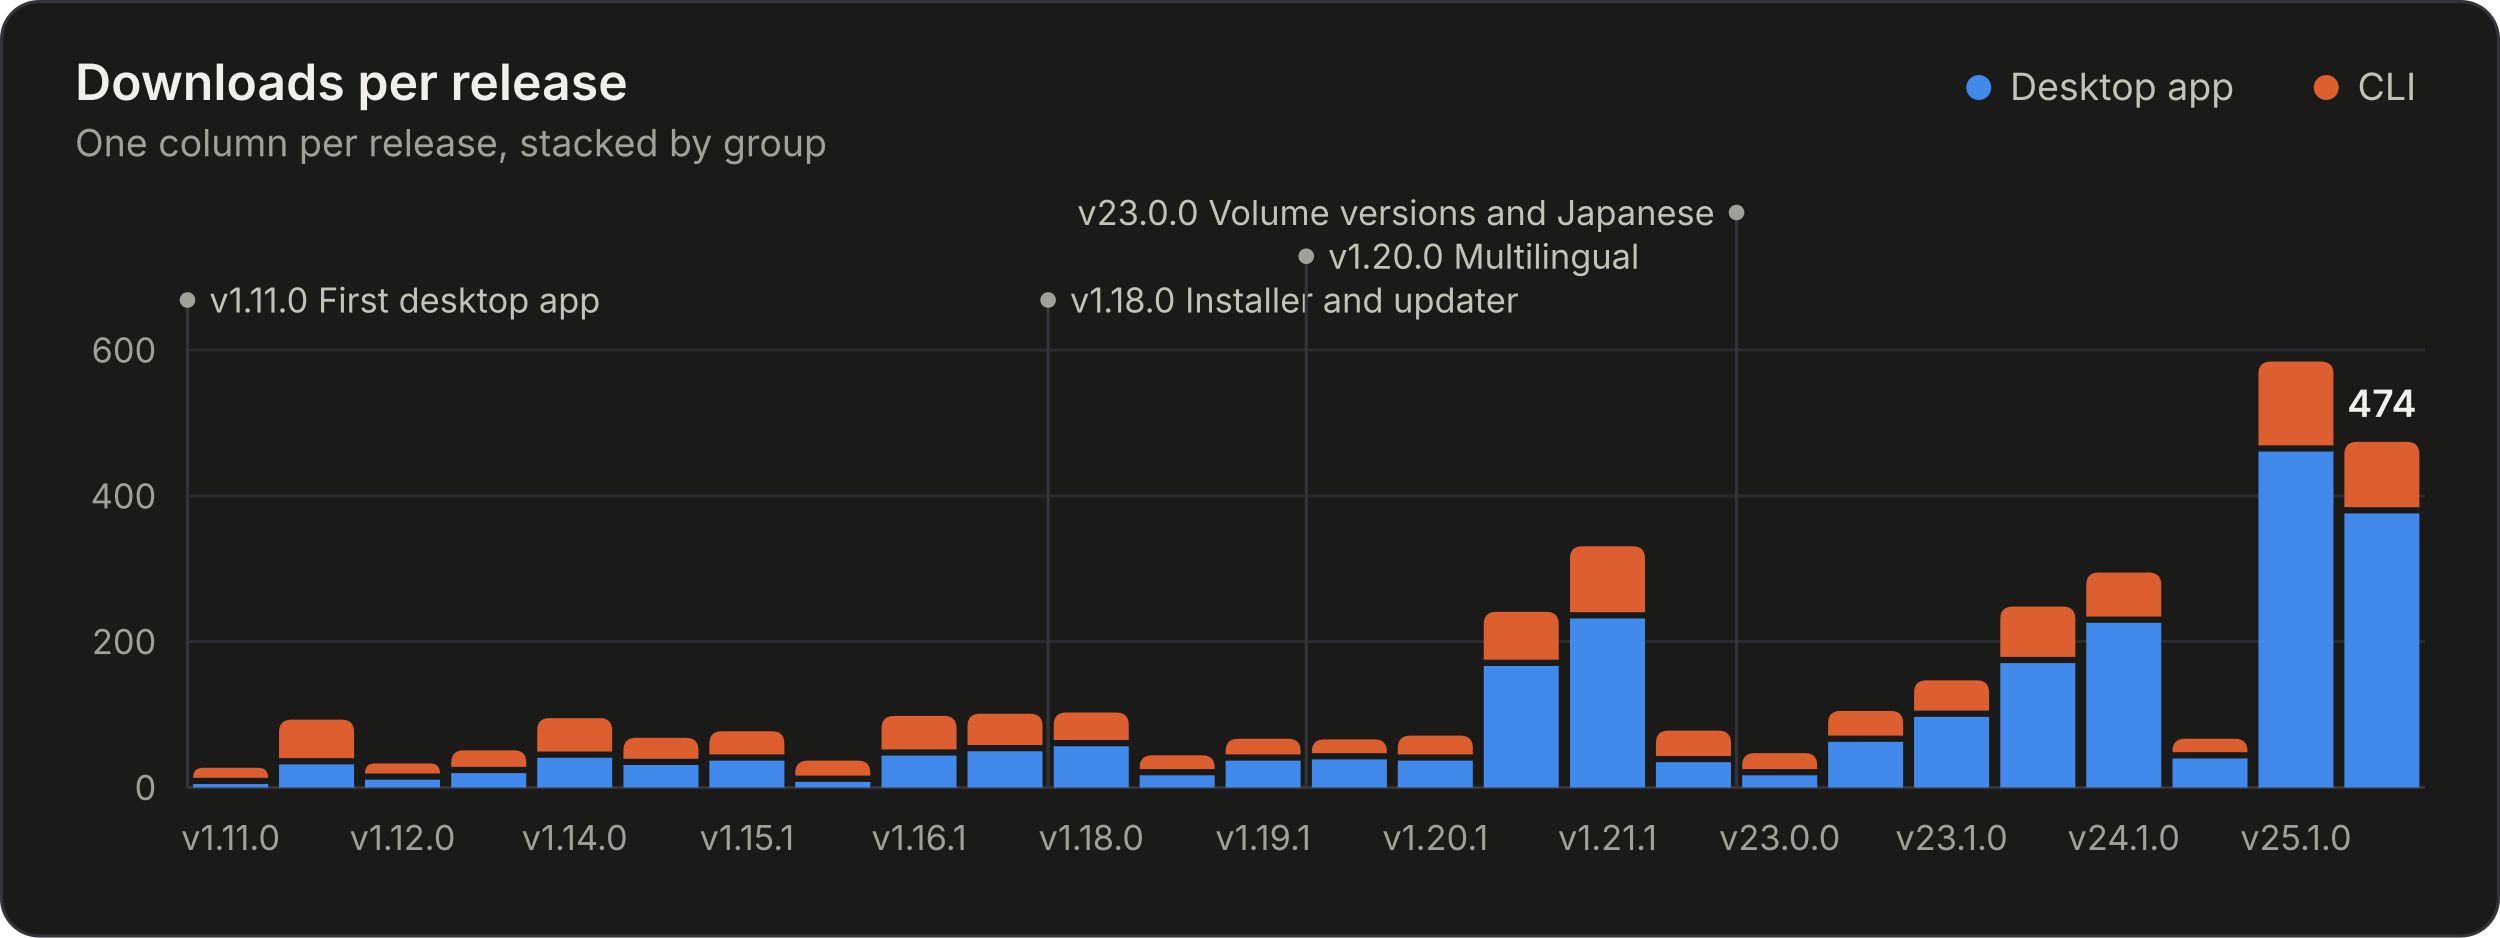
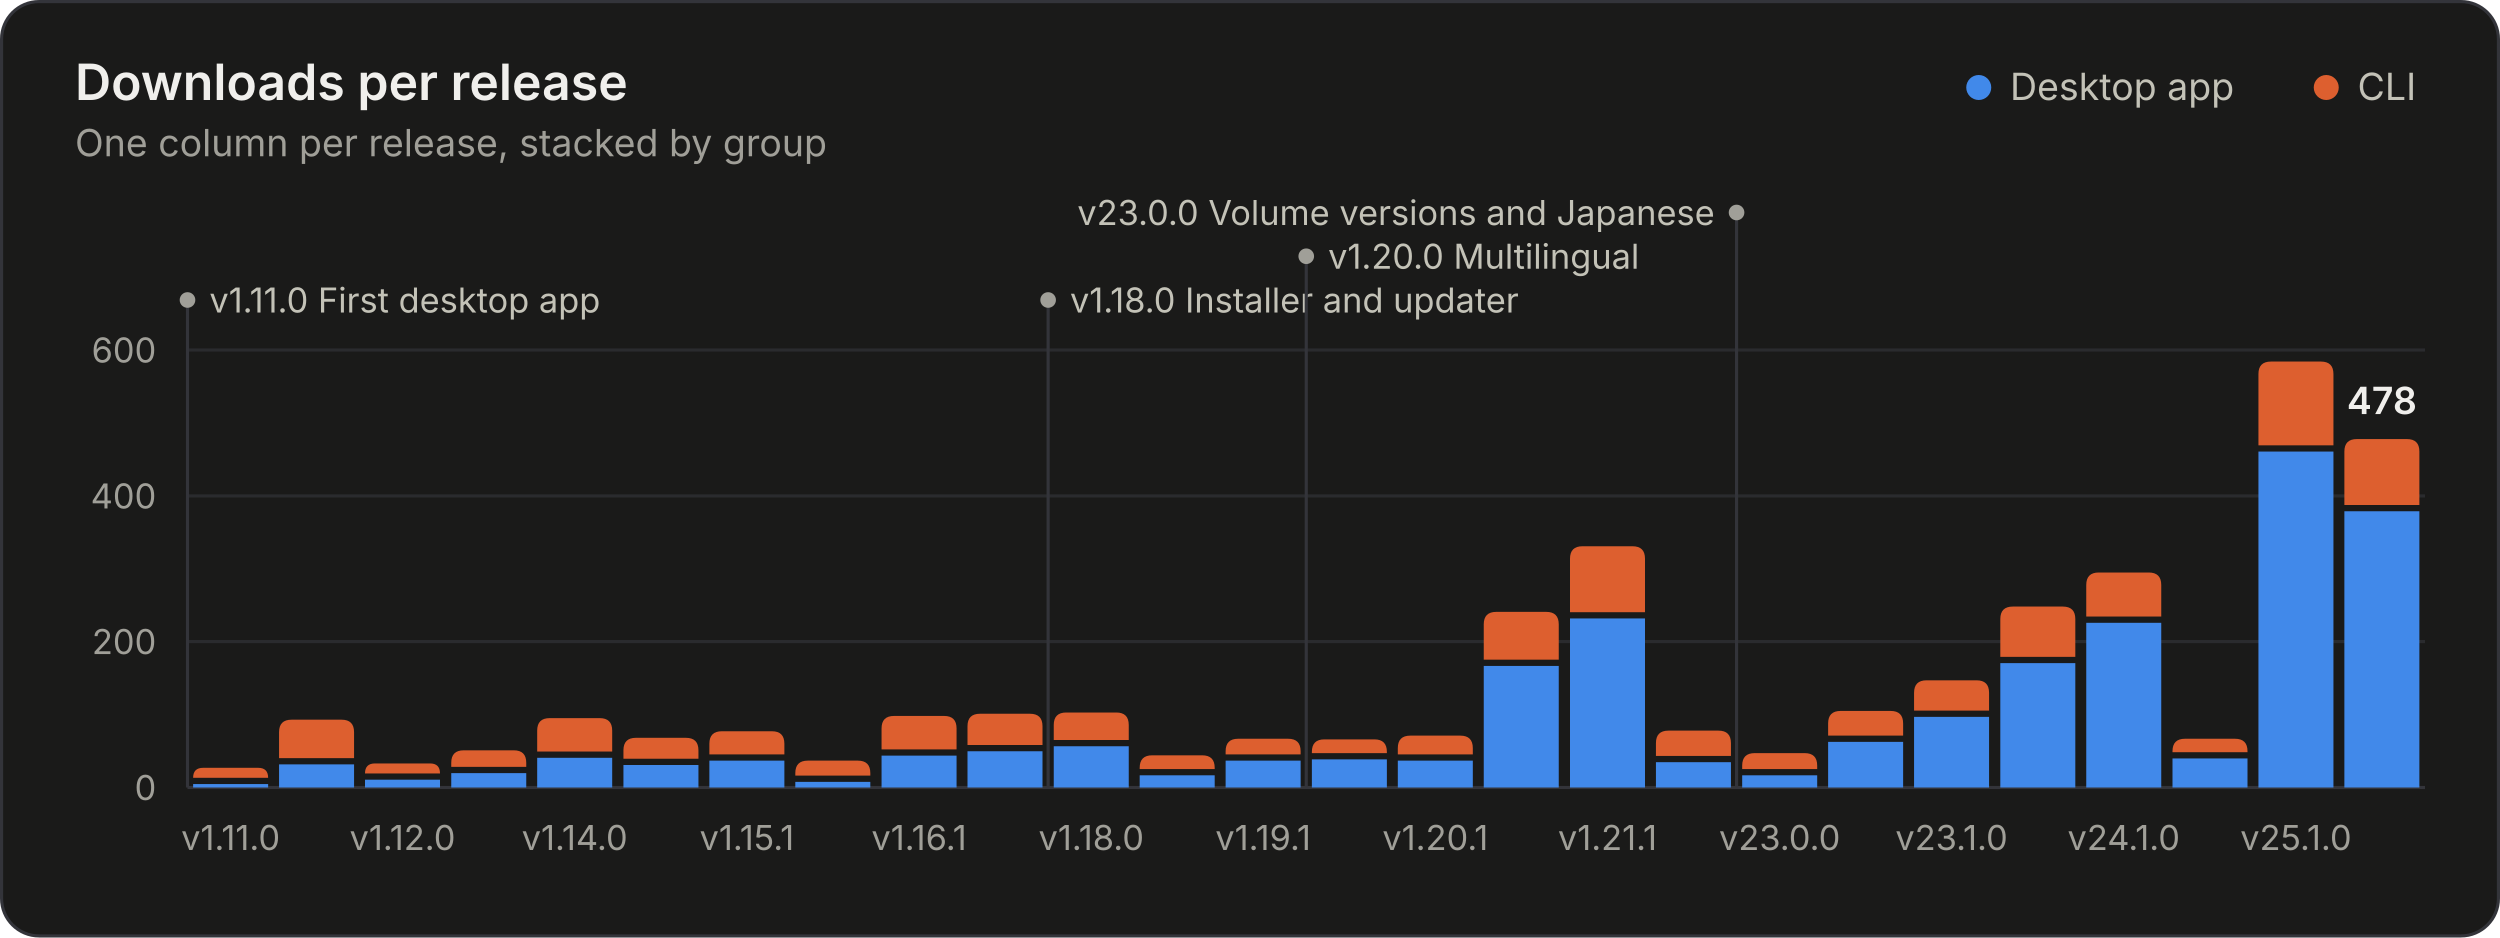
<svg xmlns="http://www.w3.org/2000/svg" width="800" height="300" viewBox="0 0 800 300" role="img" aria-labelledby="title desc">
  <style>.gs-rise{animation:gs-rise 1.1s ease-out backwards;transform-box:fill-box;transform-origin:bottom}@keyframes gs-rise{from{transform:scaleY(0)}to{transform:scaleY(1)}}.gs-fade{animation:gs-fade .5s ease-out backwards}@keyframes gs-fade{from{opacity:0}to{opacity:1}}@media (prefers-reduced-motion: reduce){.gs-rise,.gs-fade{animation:none!important}}</style>
  <rect x="0.5" y="0.5" width="799" height="299" rx="12" fill="#1a1a19" stroke="#33343a" />
  <g font-family="&quot;IBM Plex Sans&quot;, system-ui, -apple-system, &quot;Segoe UI&quot;, sans-serif" font-size="11" fill="#c3c2b7" style="font-variant-numeric:tabular-nums">
    <text x="24" y="32" fill="#f0efec" font-size="16" font-weight="600">Downloads per release</text>
    <text x="24.0" y="50.0" fill="#a09f98" font-size="12">One column per release, stacked by group</text>
    <circle cx="633.2" cy="28.0" r="4" fill="#4189ea" />
    <text x="643.2" y="32.0" fill="#c3c2b7" font-size="12">Desktop app</text>
    <circle cx="744.4" cy="28.0" r="4" fill="#dd5f2f" />
    <text x="754.4" y="32.0" fill="#c3c2b7" font-size="12">CLI</text>
    <line x1="60.0" x2="776.0" y1="252.0" y2="252.0" stroke="#33343a" />
    <text x="50.0" y="256.0" fill="#a09f98" text-anchor="end">0</text>
    <line x1="60.0" x2="776.0" y1="205.3" y2="205.3" stroke="#2a2b2e" />
    <text x="50.0" y="209.3" fill="#a09f98" text-anchor="end">200</text>
    <line x1="60.0" x2="776.0" y1="158.7" y2="158.7" stroke="#2a2b2e" />
    <text x="50.0" y="162.7" fill="#a09f98" text-anchor="end">400</text>
    <line x1="60.0" x2="776.0" y1="112.0" y2="112.0" stroke="#2a2b2e" />
    <text x="50.0" y="116.0" fill="#a09f98" text-anchor="end">600</text>
    <g class="gs-fade" style="animation-delay:1600ms">
      <line x1="60.0" x2="60.0" y1="96.0" y2="252.0" stroke="#33343a" stroke-width="1" />
      <circle cx="60.0" cy="96.0" r="2.5" fill="#a09f98" />
      <text x="67.0" y="100.0" fill="#c3c2b7">v1.11.0 First desktop app</text>
      <line x1="335.4" x2="335.4" y1="96.0" y2="252.0" stroke="#33343a" stroke-width="1" />
      <circle cx="335.4" cy="96.0" r="2.5" fill="#a09f98" />
      <text x="342.4" y="100.0" fill="#c3c2b7">v1.18.0 Installer and updater</text>
      <line x1="418.0" x2="418.0" y1="82.0" y2="252.0" stroke="#33343a" stroke-width="1" />
      <circle cx="418.0" cy="82.0" r="2.5" fill="#a09f98" />
      <text x="425.0" y="86.0" fill="#c3c2b7">v1.20.0 Multilingual</text>
      <line x1="555.7" x2="555.7" y1="68.0" y2="252.0" stroke="#33343a" stroke-width="1" />
      <circle cx="555.7" cy="68.0" r="2.5" fill="#a09f98" />
      <text x="548.7" y="72.0" fill="#c3c2b7" text-anchor="end">v23.0.0 Volume versions and Japanese</text>
    </g>
    <g class="gs-rise">
      <path d="M61.8 252.0V250.9H85.8V252.0Z" fill="#4189ea" />
      <path d="M61.8 248.9V248.9Q61.8 245.7 65.0 245.7H82.6Q85.8 245.7 85.8 248.9V248.9Z" fill="#dd5f2f" />
    </g>
    <g class="gs-rise" style="animation-delay:19ms">
      <path d="M89.3 252.0V244.6H113.3V252.0Z" fill="#4189ea" />
      <path d="M89.3 242.6V234.3Q89.3 230.3 93.3 230.3H109.3Q113.3 230.3 113.3 234.3V242.6Z" fill="#dd5f2f" />
    </g>
    <g class="gs-rise" style="animation-delay:38ms">
      <path d="M116.8 252.0V249.5H140.8V252.0Z" fill="#4189ea" />
      <path d="M116.8 247.5V247.5Q116.8 244.3 120.0 244.3H137.6Q140.8 244.3 140.8 247.5V247.5Z" fill="#dd5f2f" />
    </g>
    <g class="gs-rise" style="animation-delay:58ms">
      <path d="M144.4 252.0V247.4H168.4V252.0Z" fill="#4189ea" />
      <path d="M144.4 245.4V244.1Q144.4 240.1 148.4 240.1H164.4Q168.4 240.1 168.4 244.1V245.4Z" fill="#dd5f2f" />
    </g>
    <g class="gs-rise" style="animation-delay:77ms">
      <path d="M171.9 252.0V242.5H195.9V252.0Z" fill="#4189ea" />
      <path d="M171.9 240.5V233.8Q171.9 229.8 175.9 229.8H191.9Q195.9 229.8 195.9 233.8V240.5Z" fill="#dd5f2f" />
    </g>
    <g class="gs-rise" style="animation-delay:96ms">
      <path d="M199.5 252.0V244.8H223.5V252.0Z" fill="#4189ea" />
      <path d="M199.5 242.8V240.1Q199.5 236.1 203.5 236.1H219.5Q223.5 236.1 223.5 240.1V242.8Z" fill="#dd5f2f" />
    </g>
    <g class="gs-rise" style="animation-delay:115ms">
      <path d="M227.0 252.0V243.4H251.0V252.0Z" fill="#4189ea" />
      <path d="M227.0 241.4V238.0Q227.0 234.0 231.0 234.0H247.0Q251.0 234.0 251.0 238.0V241.4Z" fill="#dd5f2f" />
    </g>
    <g class="gs-rise" style="animation-delay:135ms">
      <path d="M254.5 252.0V250.2H278.5V252.0Z" fill="#4189ea" />
      <path d="M254.5 248.2V247.4Q254.5 243.4 258.5 243.4H274.5Q278.5 243.4 278.5 247.4V248.2Z" fill="#dd5f2f" />
    </g>
    <g class="gs-rise" style="animation-delay:154ms">
      <path d="M282.1 252.0V241.8H306.1V252.0Z" fill="#4189ea" />
      <path d="M282.1 239.8V233.1Q282.1 229.1 286.1 229.1H302.1Q306.1 229.1 306.1 233.1V239.8Z" fill="#dd5f2f" />
    </g>
    <g class="gs-rise" style="animation-delay:173ms">
      <path d="M309.6 252.0V240.4H333.6V252.0Z" fill="#4189ea" />
      <path d="M309.6 238.4V232.4Q309.6 228.4 313.6 228.4H329.6Q333.6 228.4 333.6 232.4V238.4Z" fill="#dd5f2f" />
    </g>
    <g class="gs-rise" style="animation-delay:192ms">
      <path d="M337.2 252.0V238.8H361.2V252.0Z" fill="#4189ea" />
      <path d="M337.2 236.8V232.0Q337.2 228.0 341.2 228.0H357.2Q361.2 228.0 361.2 232.0V236.8Z" fill="#dd5f2f" />
    </g>
    <g class="gs-rise" style="animation-delay:212ms">
      <path d="M364.7 252.0V248.1H388.7V252.0Z" fill="#4189ea" />
      <path d="M364.7 246.1V245.7Q364.7 241.7 368.7 241.7H384.7Q388.7 241.7 388.7 245.7V246.1Z" fill="#dd5f2f" />
    </g>
    <g class="gs-rise" style="animation-delay:231ms">
      <path d="M392.2 252.0V243.4H416.2V252.0Z" fill="#4189ea" />
      <path d="M392.2 241.4V240.4Q392.2 236.4 396.2 236.4H412.2Q416.2 236.4 416.2 240.4V241.4Z" fill="#dd5f2f" />
    </g>
    <g class="gs-rise" style="animation-delay:250ms">
      <path d="M419.8 252.0V243.0H443.8V252.0Z" fill="#4189ea" />
      <path d="M419.8 241.0V240.6Q419.8 236.6 423.8 236.6H439.8Q443.8 236.6 443.8 240.6V241.0Z" fill="#dd5f2f" />
    </g>
    <g class="gs-rise" style="animation-delay:269ms">
      <path d="M447.3 252.0V243.4H471.3V252.0Z" fill="#4189ea" />
      <path d="M447.3 241.4V239.4Q447.3 235.4 451.3 235.4H467.3Q471.3 235.4 471.3 239.4V241.4Z" fill="#dd5f2f" />
    </g>
    <g class="gs-rise" style="animation-delay:288ms">
      <path d="M474.8 252.0V213.1H498.8V252.0Z" fill="#4189ea" />
      <path d="M474.8 211.1V199.8Q474.8 195.8 478.8 195.8H494.8Q498.8 195.8 498.8 199.8V211.1Z" fill="#dd5f2f" />
    </g>
    <g class="gs-rise" style="animation-delay:308ms">
      <path d="M502.4 252.0V197.9H526.4V252.0Z" fill="#4189ea" />
      <path d="M502.4 195.9V178.8Q502.4 174.8 506.4 174.8H522.4Q526.4 174.8 526.4 178.8V195.9Z" fill="#dd5f2f" />
    </g>
    <g class="gs-rise" style="animation-delay:327ms">
      <path d="M529.9 252.0V243.9H553.9V252.0Z" fill="#4189ea" />
      <path d="M529.9 241.9V237.8Q529.9 233.8 533.9 233.8H549.9Q553.9 233.8 553.9 237.8V241.9Z" fill="#dd5f2f" />
    </g>
    <g class="gs-rise" style="animation-delay:346ms">
      <path d="M557.5 252.0V248.1H581.5V252.0Z" fill="#4189ea" />
      <path d="M557.5 246.1V245.0Q557.5 241.0 561.5 241.0H577.5Q581.5 241.0 581.5 245.0V246.1Z" fill="#dd5f2f" />
    </g>
    <g class="gs-rise" style="animation-delay:365ms">
      <path d="M585.0 252.0V237.4H609.0V252.0Z" fill="#4189ea" />
      <path d="M585.0 235.4V231.5Q585.0 227.5 589.0 227.5H605.0Q609.0 227.5 609.0 231.5V235.4Z" fill="#dd5f2f" />
    </g>
    <g class="gs-rise" style="animation-delay:385ms">
      <path d="M612.5 252.0V229.4H636.5V252.0Z" fill="#4189ea" />
      <path d="M612.5 227.4V221.7Q612.5 217.7 616.5 217.7H632.5Q636.5 217.7 636.5 221.7V227.4Z" fill="#dd5f2f" />
    </g>
    <g class="gs-rise" style="animation-delay:404ms">
      <path d="M640.1 252.0V212.2H664.1V252.0Z" fill="#4189ea" />
      <path d="M640.1 210.2V198.1Q640.1 194.1 644.1 194.1H660.1Q664.1 194.1 664.1 198.1V210.2Z" fill="#dd5f2f" />
    </g>
    <g class="gs-rise" style="animation-delay:423ms">
      <path d="M667.6 252.0V199.3H691.6V252.0Z" fill="#4189ea" />
      <path d="M667.6 197.3V187.2Q667.6 183.2 671.6 183.2H687.6Q691.6 183.2 691.6 187.2V197.3Z" fill="#dd5f2f" />
    </g>
    <g class="gs-rise" style="animation-delay:442ms">
      <path d="M695.2 252.0V242.7H719.2V252.0Z" fill="#4189ea" />
      <path d="M695.2 240.7V240.4Q695.2 236.4 699.2 236.4H715.2Q719.2 236.4 719.2 240.4V240.7Z" fill="#dd5f2f" />
    </g>
    <g class="gs-rise" style="animation-delay:462ms">
      <path d="M722.7 252.0V144.5H746.7V252.0Z" fill="#4189ea" />
      <path d="M722.7 142.5V119.7Q722.7 115.7 726.7 115.7H742.7Q746.7 115.7 746.7 119.7V142.5Z" fill="#dd5f2f" />
    </g>
    <g class="gs-rise" style="animation-delay:481ms">
-       <path d="M750.2 252.0V164.3H774.2V252.0Z" fill="#4189ea" />
-       <path d="M750.2 162.3V145.4Q750.2 141.4 754.2 141.4H770.2Q774.2 141.4 774.2 145.4V162.3Z" fill="#dd5f2f" />
+       <path d="M750.2 252.0V163.6H774.2V252.0Z" fill="#4189ea" />
+       <path d="M750.2 161.6V144.5Q750.2 140.5 754.2 140.5H770.2Q774.2 140.5 774.2 144.5V161.6Z" fill="#dd5f2f" />
    </g>
    <g class="gs-fade" style="animation-delay:1600ms">
-       <text x="762.2" y="133.4" fill="#f0efec" text-anchor="middle" font-size="12" font-weight="600">474</text>
+       <text x="762.2" y="132.5" fill="#f0efec" text-anchor="middle" font-size="12" font-weight="600">478</text>
    </g>
    <text x="73.8" y="272.0" fill="#a09f98" text-anchor="middle">v1.11.0</text>
    <text x="128.8" y="272.0" fill="#a09f98" text-anchor="middle">v1.12.0</text>
    <text x="183.9" y="272.0" fill="#a09f98" text-anchor="middle">v1.14.0</text>
    <text x="239.0" y="272.0" fill="#a09f98" text-anchor="middle">v1.15.1</text>
    <text x="294.1" y="272.0" fill="#a09f98" text-anchor="middle">v1.16.1</text>
    <text x="349.2" y="272.0" fill="#a09f98" text-anchor="middle">v1.18.0</text>
    <text x="404.2" y="272.0" fill="#a09f98" text-anchor="middle">v1.19.1</text>
    <text x="459.3" y="272.0" fill="#a09f98" text-anchor="middle">v1.20.1</text>
    <text x="514.4" y="272.0" fill="#a09f98" text-anchor="middle">v1.21.1</text>
    <text x="569.5" y="272.0" fill="#a09f98" text-anchor="middle">v23.0.0</text>
    <text x="624.5" y="272.0" fill="#a09f98" text-anchor="middle">v23.1.0</text>
    <text x="679.6" y="272.0" fill="#a09f98" text-anchor="middle">v24.1.0</text>
    <text x="734.7" y="272.0" fill="#a09f98" text-anchor="middle">v25.1.0</text>
  </g>
</svg>
